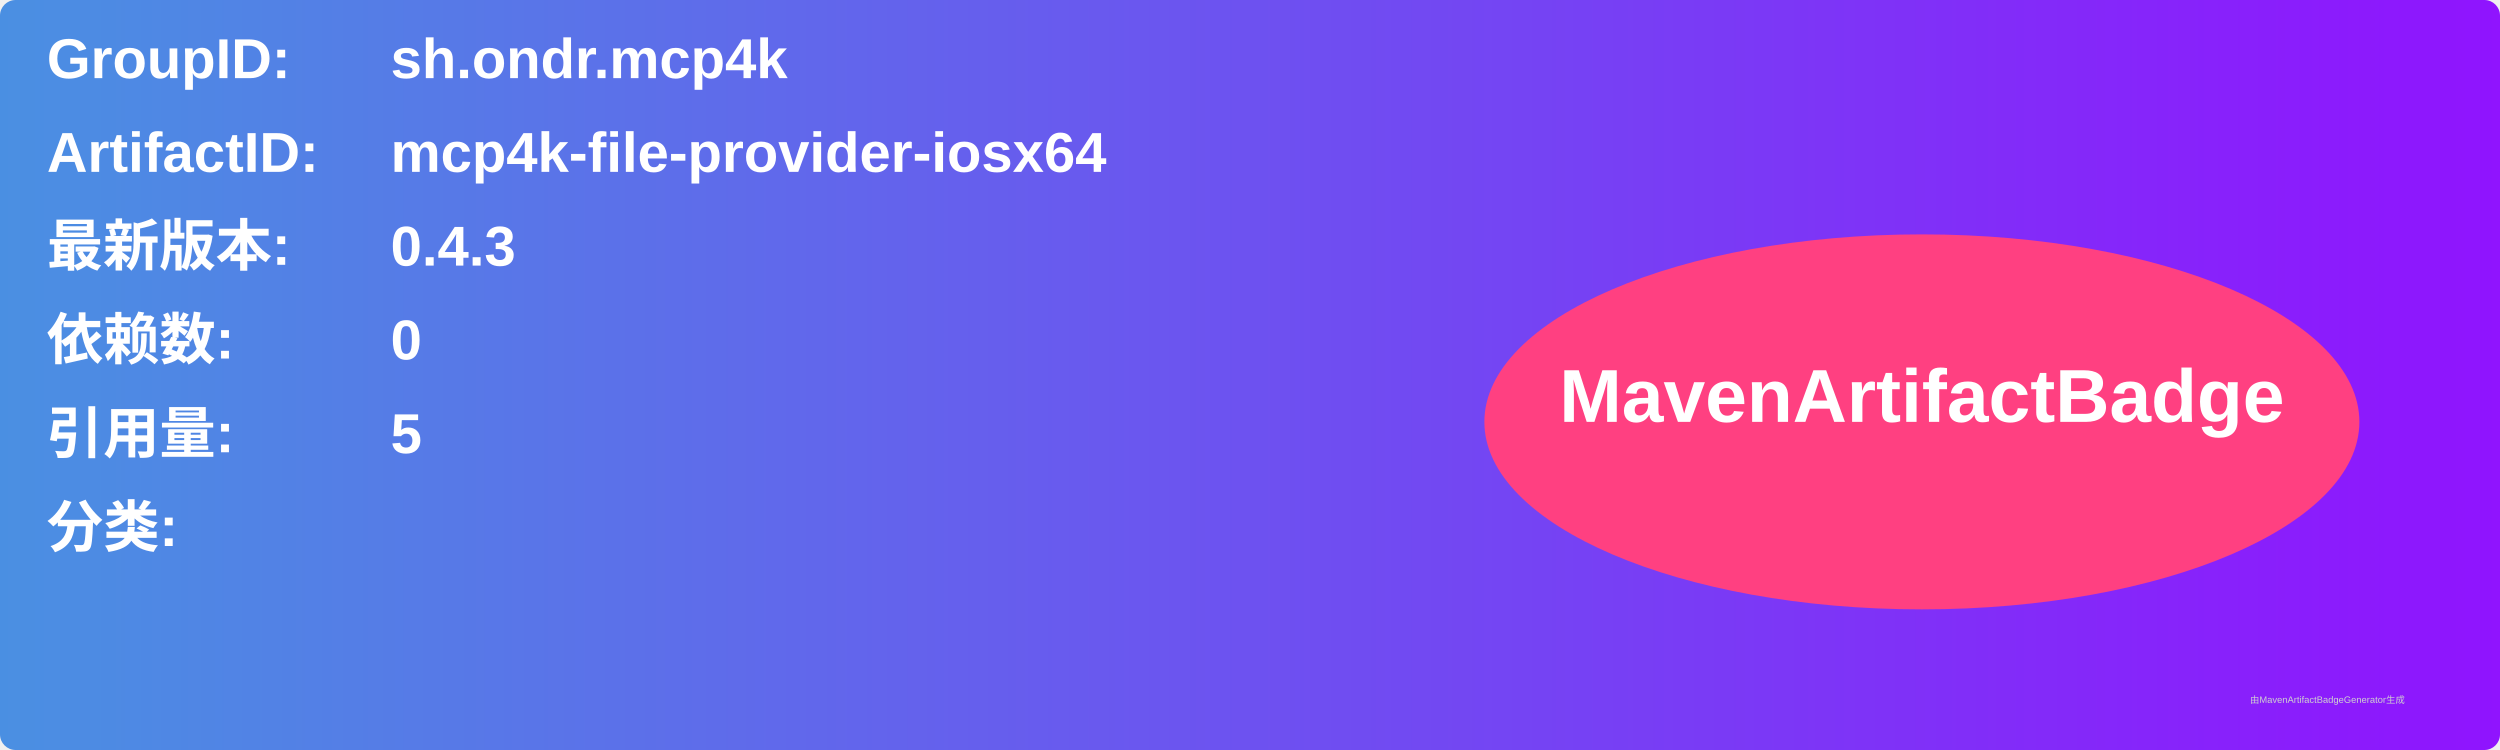
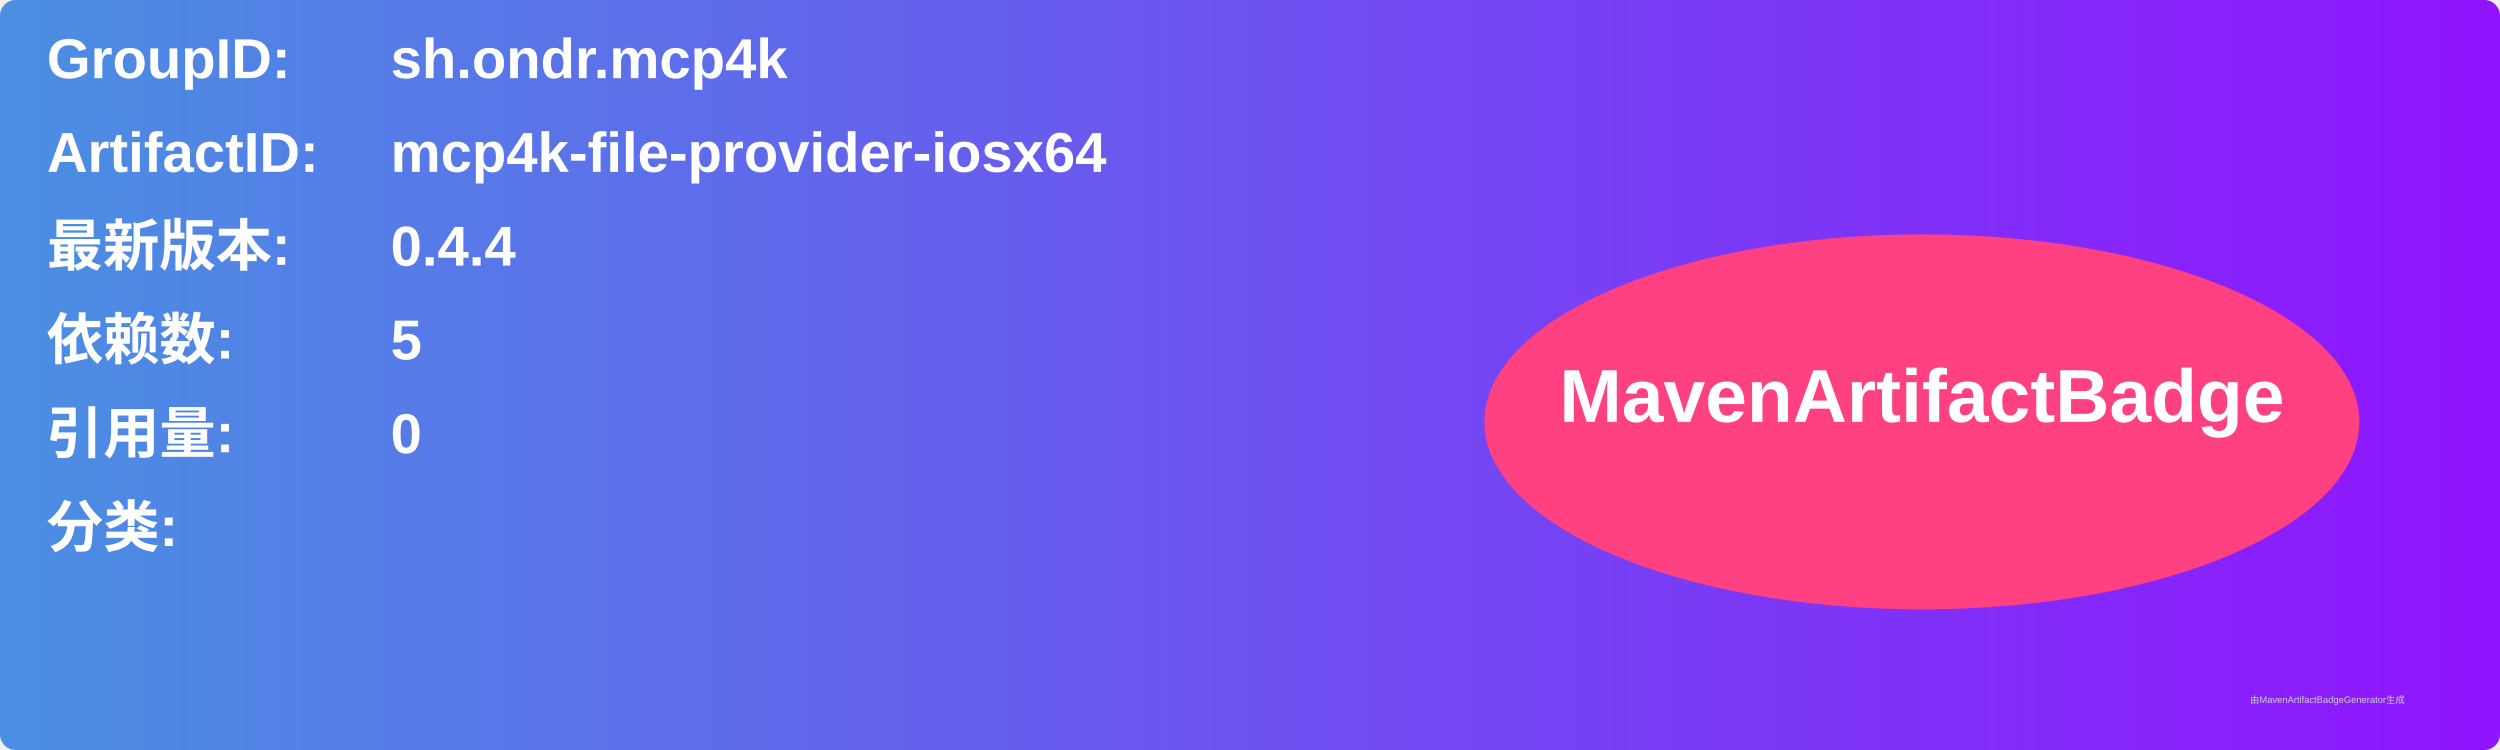
<svg xmlns="http://www.w3.org/2000/svg" width="800" height="240" viewBox="0 0 800 240">
  <linearGradient id="grad" x1="0%" y1="0%" x2="100%" y2="0%">
    <stop offset="0%" stop-color="#4a90e2" />
    <stop offset="100%" stop-color="#9013fe" />
  </linearGradient>
  <rect width="100%" height="100%" rx="5" ry="5" fill="url(#grad)" />
  <g transform="translate(15, 15)">
    <text x="0" y="10" font-family="Arial" font-size="18" fill="white" font-weight="bold" width="260">GroupID:</text>
    <text x="110" y="10" font-family="Arial" font-size="18" fill="white" font-weight="bold" width="460">sh.ondr.mcp4k</text>
    <text x="0" y="40" font-family="Arial" font-size="18" fill="white" font-weight="bold" width="260">ArtifactID:</text>
    <text x="110" y="40" font-family="Arial" font-size="18" fill="white" font-weight="bold" width="460">mcp4k-file-provider-iosx64</text>
    <text x="0" y="70" font-family="Arial" font-size="18" fill="white" font-weight="bold">最新版本:</text>
    <text x="110" y="70" font-family="Arial" font-size="18" fill="white" font-weight="bold">
-       <tspan font-weight="bold">0.4.3</tspan>
+       <tspan font-weight="bold">0.4.4</tspan>
    </text>
    <text x="0" y="100" font-family="Arial" font-size="18" fill="white" font-weight="bold">依赖数: </text>
    <text x="110" y="100" font-family="Arial" font-size="18" fill="white">
-       <tspan font-weight="bold">0</tspan>
+       <tspan font-weight="bold">5</tspan>
    </text>
    <text x="0" y="130" font-family="Arial" font-size="18" fill="white" font-weight="bold">引用量: </text>
    <text x="110" y="130" font-family="Arial" font-size="18" fill="white">
-       <tspan font-weight="bold">5</tspan>
+       <tspan font-weight="bold">0</tspan>
    </text>
    <text x="0" y="160" font-family="Arial" font-size="18" fill="white" font-weight="bold">分类:</text>
    <text x="10" y="190" font-family="Arial" font-size="10" fill="white">
      <tspan font-weight="bold" />
    </text>
    <ellipse cx="600" cy="120" rx="140" ry="60" fill="#ff4081" />
    <text x="600" y="120" text-anchor="middle" font-family="Arial" font-size="24" fill="white" font-weight="bold">MavenArtifactBadge</text>
  </g>
  <text x="720" y="225" font-family="Arial" font-size="3" fill="#d0d0d0">由MavenArtifactBadgeGenerator生成</text>
</svg>
